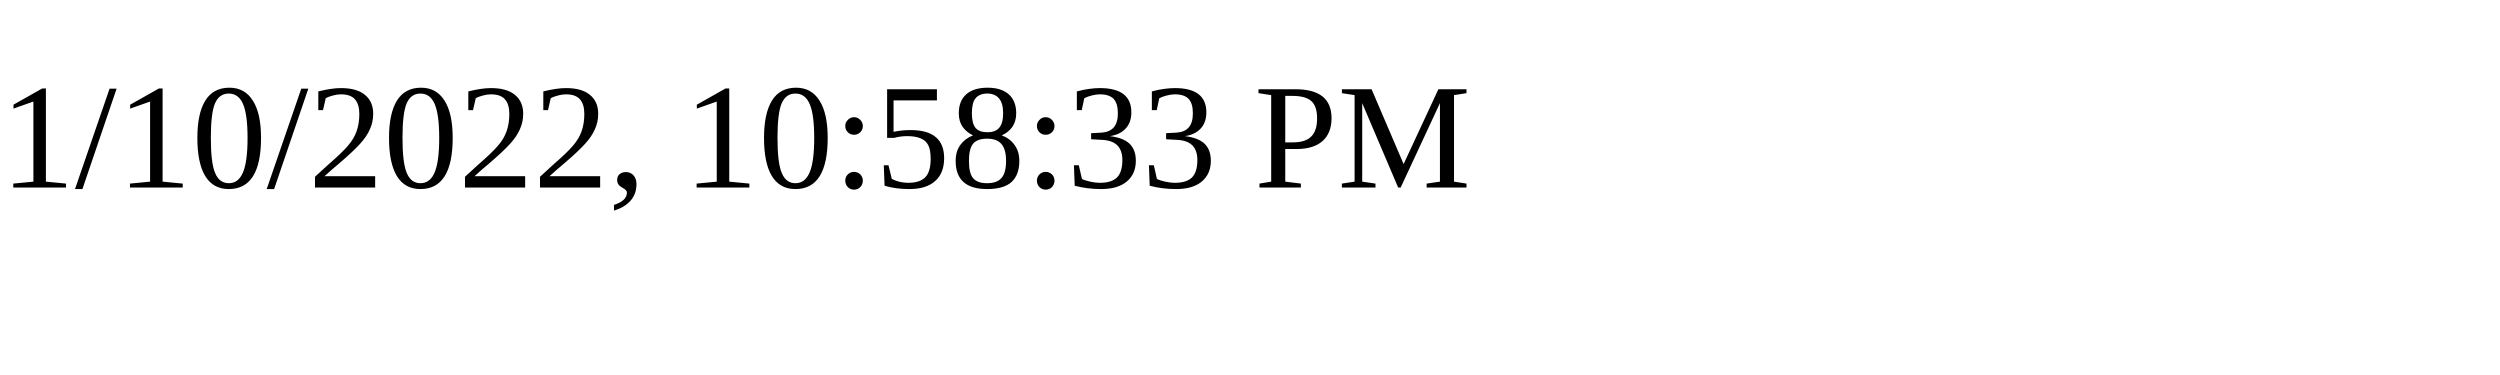
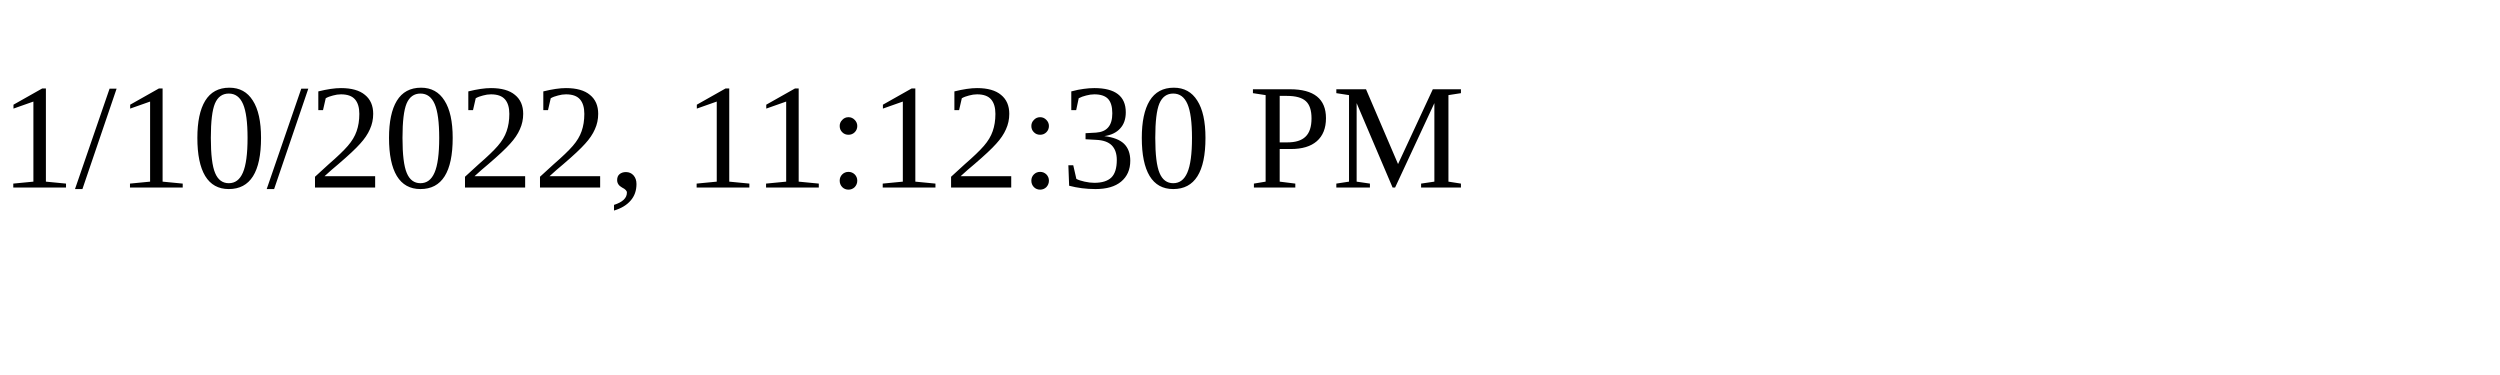
<svg xmlns="http://www.w3.org/2000/svg" height="30" width="200">
-   <text x="0" y="15">1/10/2022, 10:58:33 PM</text>
+   <text x="0" y="15">1/10/2022, 11:12:30 PM</text>
</svg>
